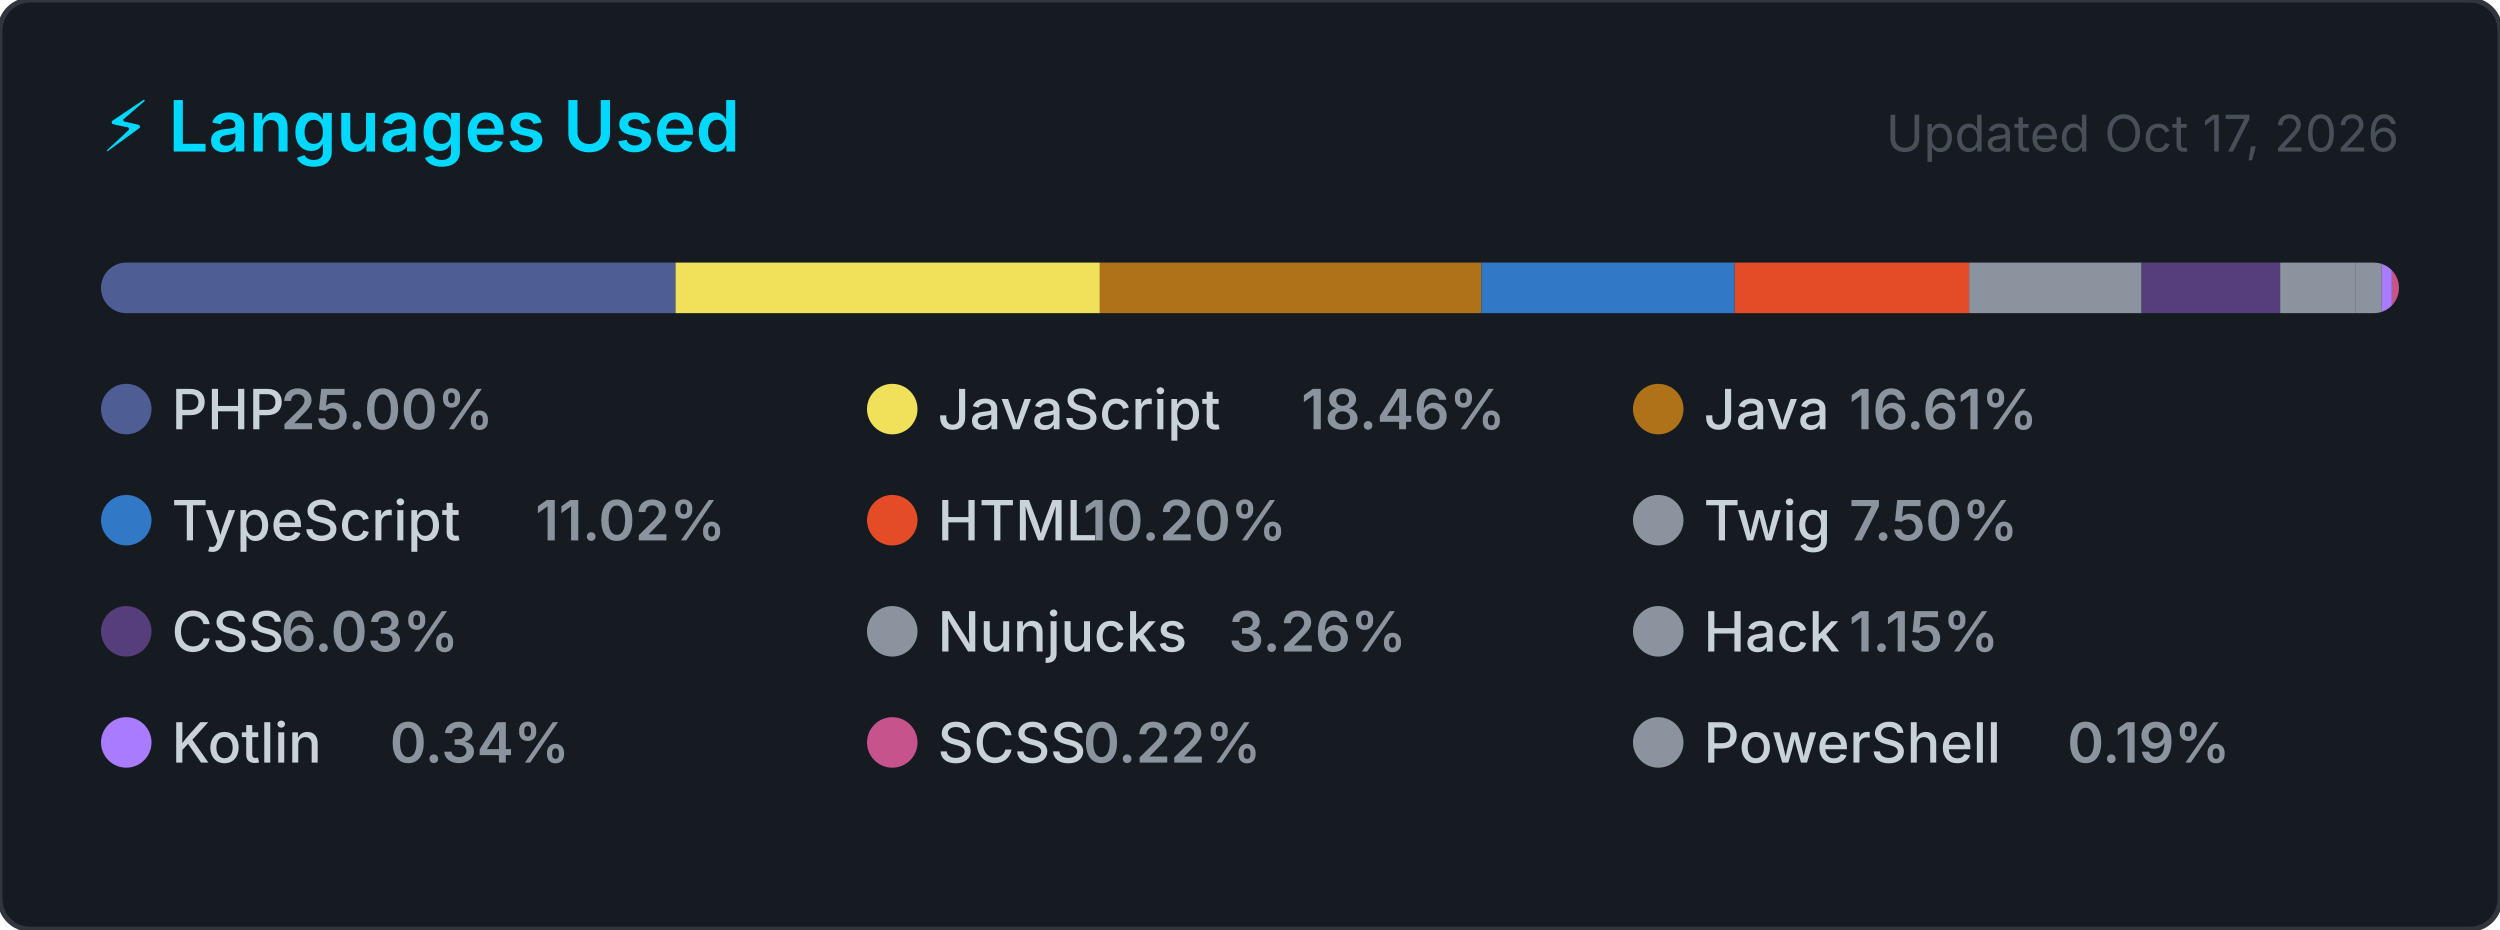
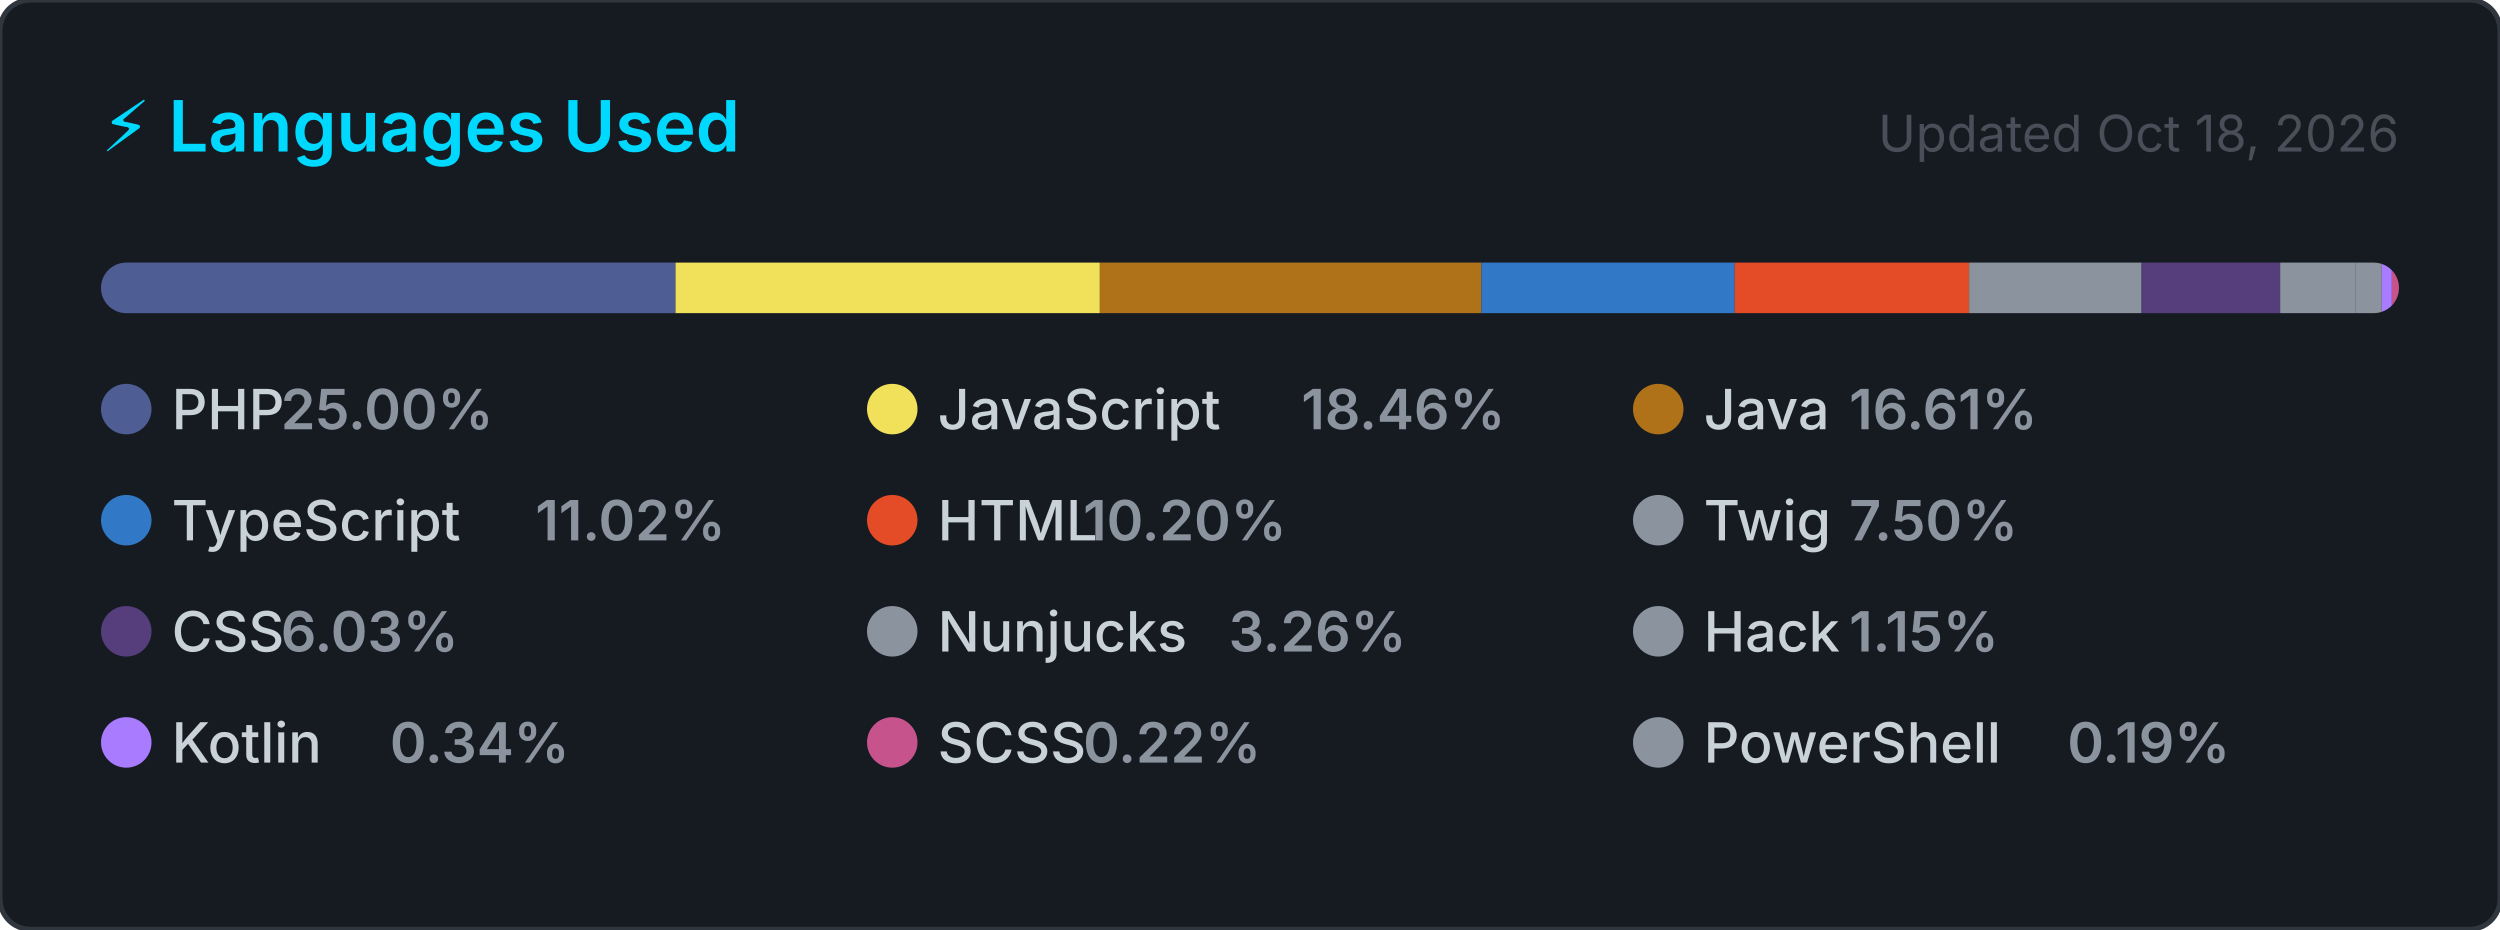
<svg xmlns="http://www.w3.org/2000/svg" width="495" height="184" viewBox="0 0 495 184" role="img" aria-label="Top programming languages for carlosrbl">
  <style>
    .card      { fill: #161b22; stroke: #30363d; stroke-width: 1; }
    .title     { font: 600 14px -apple-system, BlinkMacSystemFont, 'Segoe UI', sans-serif; fill: #00D9FF; }
    .updated   { font: 400 10px -apple-system, BlinkMacSystemFont, 'Segoe UI', sans-serif; fill: #484f58; }
    .lang-name { font: 500 11px -apple-system, BlinkMacSystemFont, 'Segoe UI', sans-serif; fill: #c9d1d9; }
    .lang-pct  { font: 600 11px -apple-system, BlinkMacSystemFont, 'Segoe UI', sans-serif; fill: #8b949e; }
  </style>
  <defs>
    <clipPath id="bar-clip">
      <rect x="20" y="52" width="455" height="10" rx="5" />
    </clipPath>
  </defs>
  <rect width="495" height="184" rx="6" ry="6" class="card" />
  <text x="20" y="30" class="title">⚡ Languages Used</text>
-   <text x="475" y="30" class="updated" text-anchor="end">Updated Oct 17, 2026</text>
+   <text x="475" y="30" class="updated" text-anchor="end">Updated Oct 18, 2026</text>
  <rect x="20" y="52" width="455" height="10" rx="5" fill="#21262d" />
  <g clip-path="url(#bar-clip)">
    <rect x="20.00" y="52" width="113.76" height="10" fill="#4F5D95" />
    <rect x="133.76" y="52" width="84.01" height="10" fill="#f1e05a" />
    <rect x="217.77" y="52" width="75.56" height="10" fill="#b07219" />
    <rect x="293.33" y="52" width="50.13" height="10" fill="#3178c6" />
    <rect x="343.46" y="52" width="46.43" height="10" fill="#e34c26" />
    <rect x="389.89" y="52" width="34.14" height="10" fill="#8b949e" />
    <rect x="424.03" y="52" width="27.46" height="10" fill="#563d7c" />
    <rect x="451.48" y="52" width="14.85" height="10" fill="#8b949e" />
    <rect x="466.33" y="52" width="5.26" height="10" fill="#8b949e" />
    <rect x="471.59" y="52" width="2.00" height="10" fill="#A97BFF" />
    <rect x="473.59" y="52" width="2.00" height="10" fill="#c6538c" />
    <rect x="475.59" y="52" width="2.00" height="10" fill="#8b949e" />
  </g>
  <g transform="translate(20, 76)">
    <circle cx="5" cy="5" r="5" fill="#4F5D95" />
    <text x="14" y="9" class="lang-name">PHP</text>
    <text x="14" y="9" class="lang-pct" dx="21.6">25.00%</text>
  </g>
  <g transform="translate(171.6667, 76)">
    <circle cx="5" cy="5" r="5" fill="#f1e05a" />
    <text x="14" y="9" class="lang-name">JavaScript</text>
    <text x="14" y="9" class="lang-pct" dx="72">18.46%</text>
  </g>
  <g transform="translate(323.3333, 76)">
    <circle cx="5" cy="5" r="5" fill="#b07219" />
    <text x="14" y="9" class="lang-name">Java</text>
    <text x="14" y="9" class="lang-pct" dx="28.8">16.61%</text>
  </g>
  <g transform="translate(20, 98)">
    <circle cx="5" cy="5" r="5" fill="#3178c6" />
    <text x="14" y="9" class="lang-name">TypeScript</text>
    <text x="14" y="9" class="lang-pct" dx="72">11.02%</text>
  </g>
  <g transform="translate(171.6667, 98)">
    <circle cx="5" cy="5" r="5" fill="#e34c26" />
    <text x="14" y="9" class="lang-name">HTML</text>
    <text x="14" y="9" class="lang-pct" dx="28.8">10.20%</text>
  </g>
  <g transform="translate(323.3333, 98)">
    <circle cx="5" cy="5" r="5" fill="#8b949e" />
    <text x="14" y="9" class="lang-name">Twig</text>
    <text x="14" y="9" class="lang-pct" dx="28.8">7.50%</text>
  </g>
  <g transform="translate(20, 120)">
    <circle cx="5" cy="5" r="5" fill="#563d7c" />
    <text x="14" y="9" class="lang-name">CSS</text>
    <text x="14" y="9" class="lang-pct" dx="21.6">6.03%</text>
  </g>
  <g transform="translate(171.6667, 120)">
    <circle cx="5" cy="5" r="5" fill="#8b949e" />
    <text x="14" y="9" class="lang-name">Nunjucks</text>
    <text x="14" y="9" class="lang-pct" dx="57.6">3.26%</text>
  </g>
  <g transform="translate(323.3333, 120)">
    <circle cx="5" cy="5" r="5" fill="#8b949e" />
    <text x="14" y="9" class="lang-name">Hack</text>
    <text x="14" y="9" class="lang-pct" dx="28.8">1.15%</text>
  </g>
  <g transform="translate(20, 142)">
    <circle cx="5" cy="5" r="5" fill="#A97BFF" />
    <text x="14" y="9" class="lang-name">Kotlin</text>
    <text x="14" y="9" class="lang-pct" dx="43.2">0.34%</text>
  </g>
  <g transform="translate(171.6667, 142)">
    <circle cx="5" cy="5" r="5" fill="#c6538c" />
    <text x="14" y="9" class="lang-name">SCSS</text>
    <text x="14" y="9" class="lang-pct" dx="28.8">0.22%</text>
  </g>
  <g transform="translate(323.3333, 142)">
    <circle cx="5" cy="5" r="5" fill="#8b949e" />
    <text x="14" y="9" class="lang-name">PowerShell</text>
    <text x="14" y="9" class="lang-pct" dx="72">0.19%</text>
  </g>
</svg>
